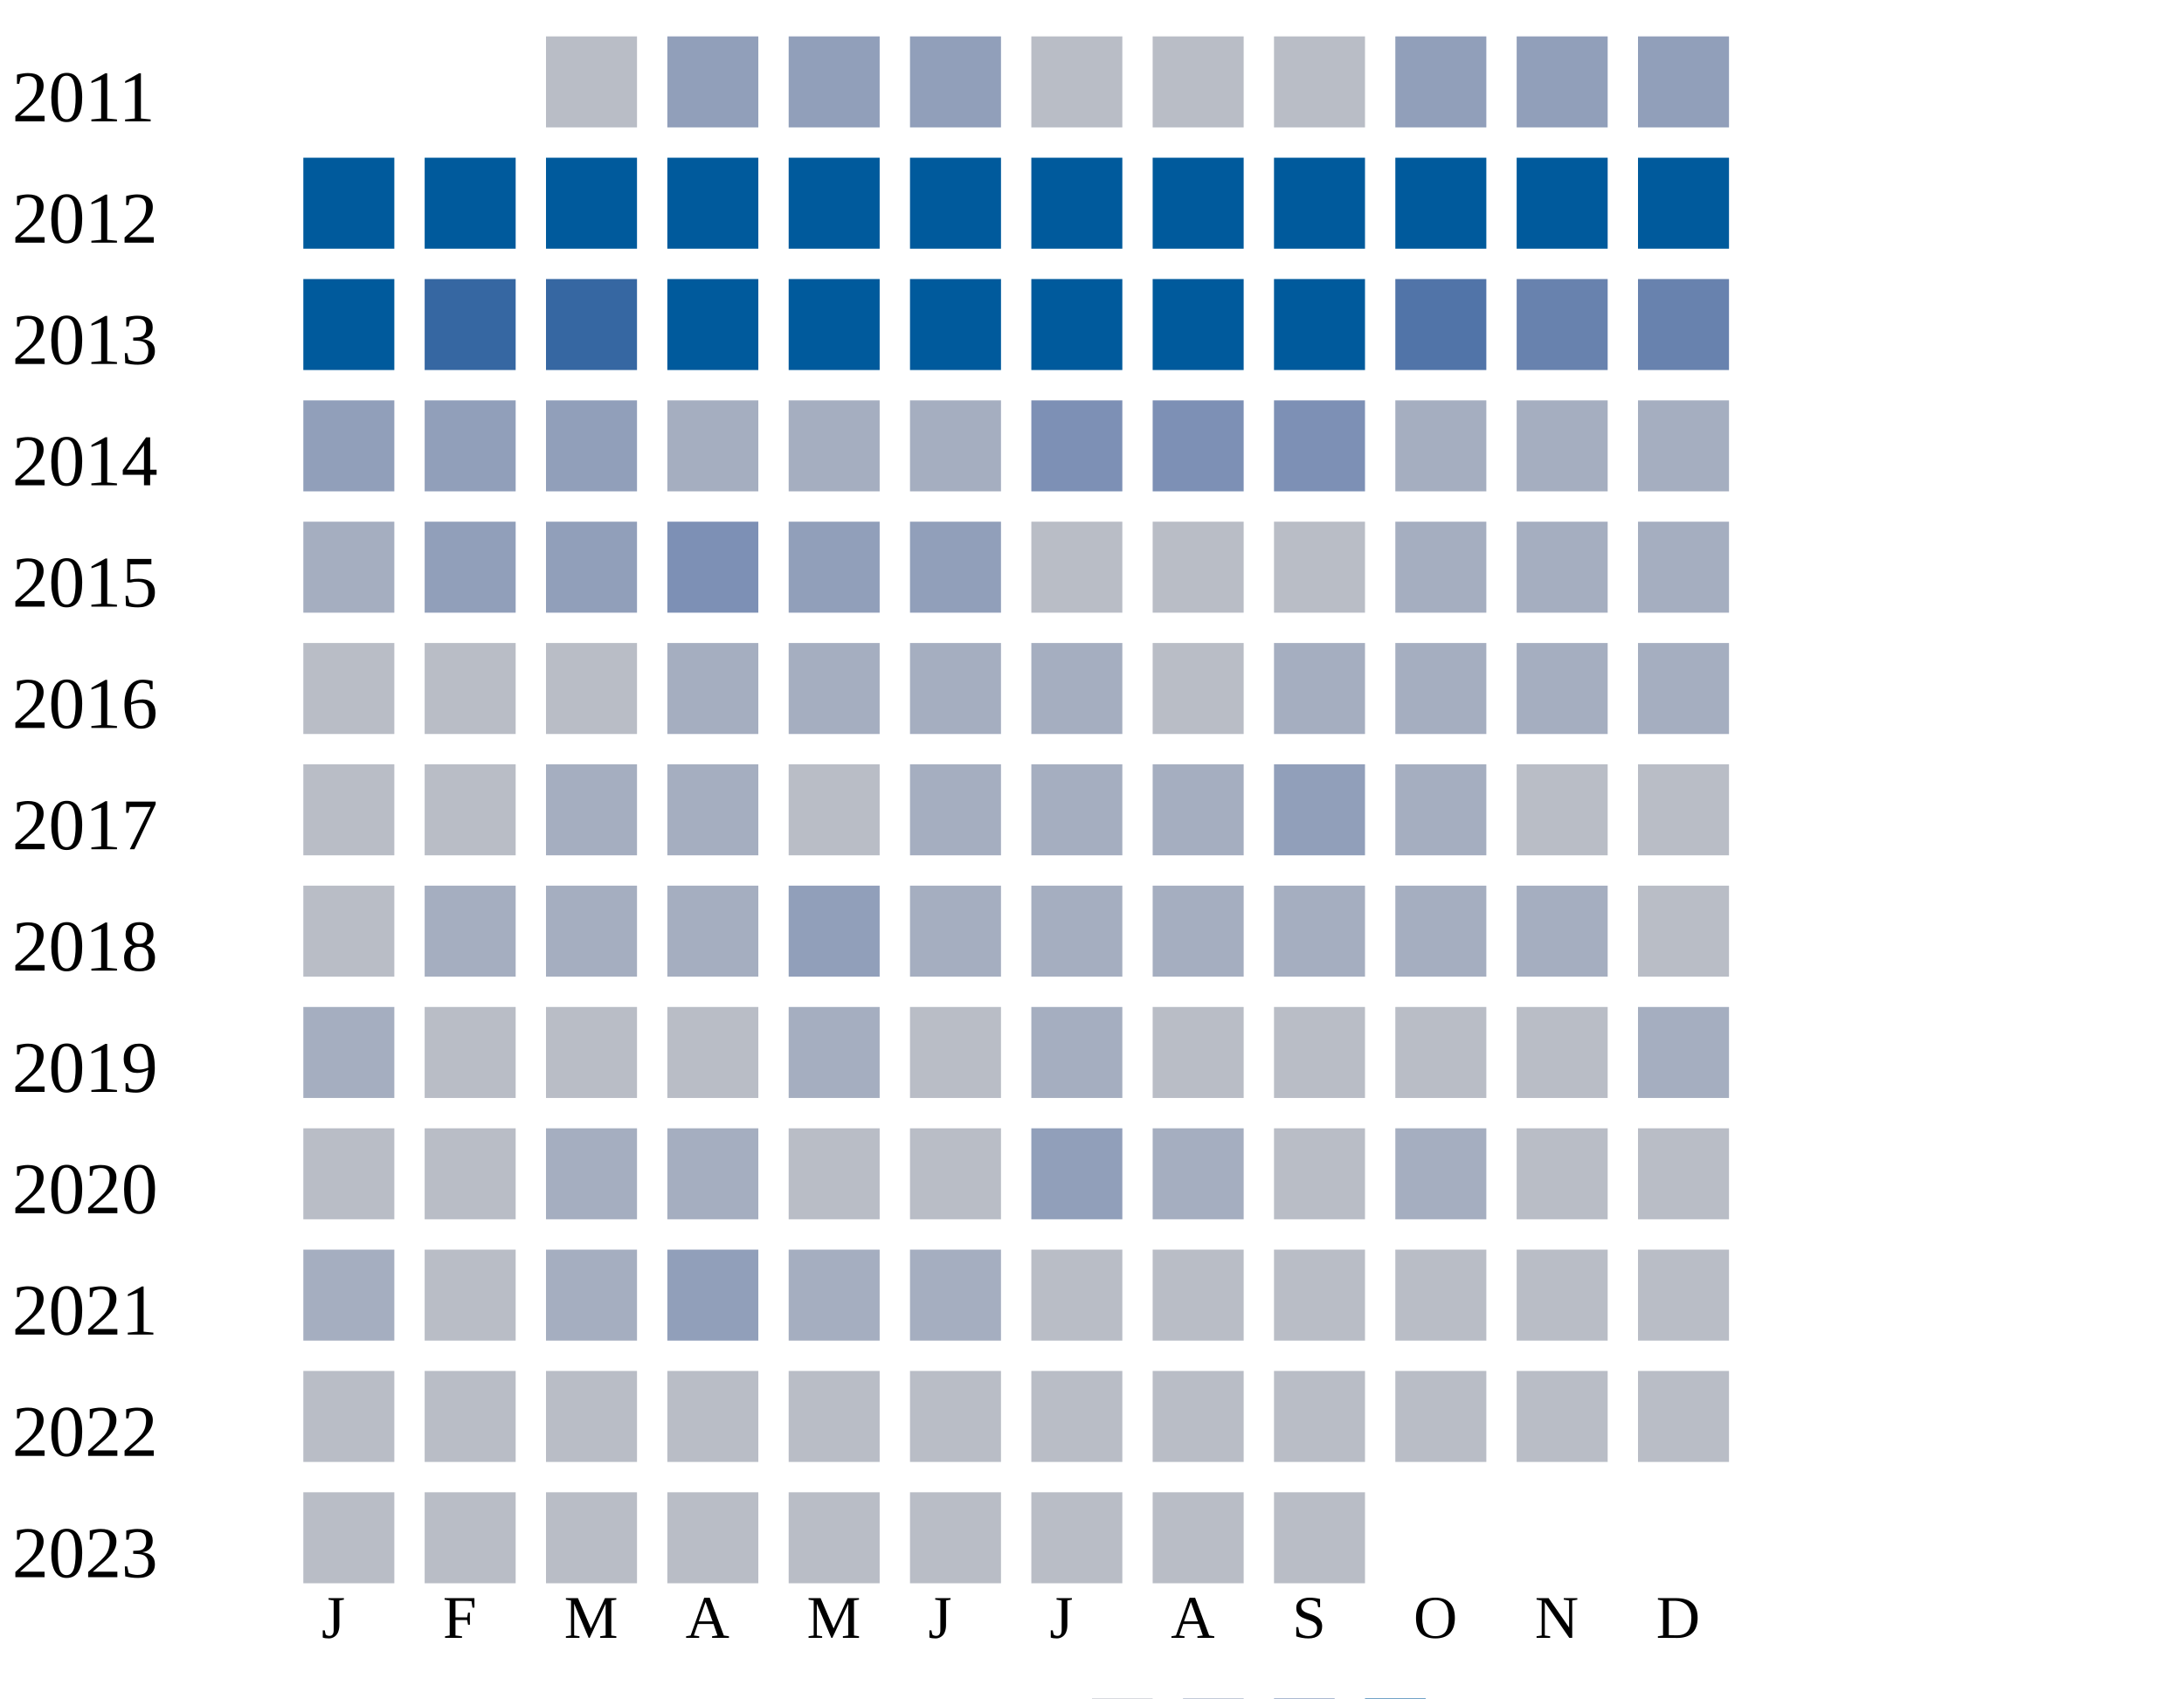
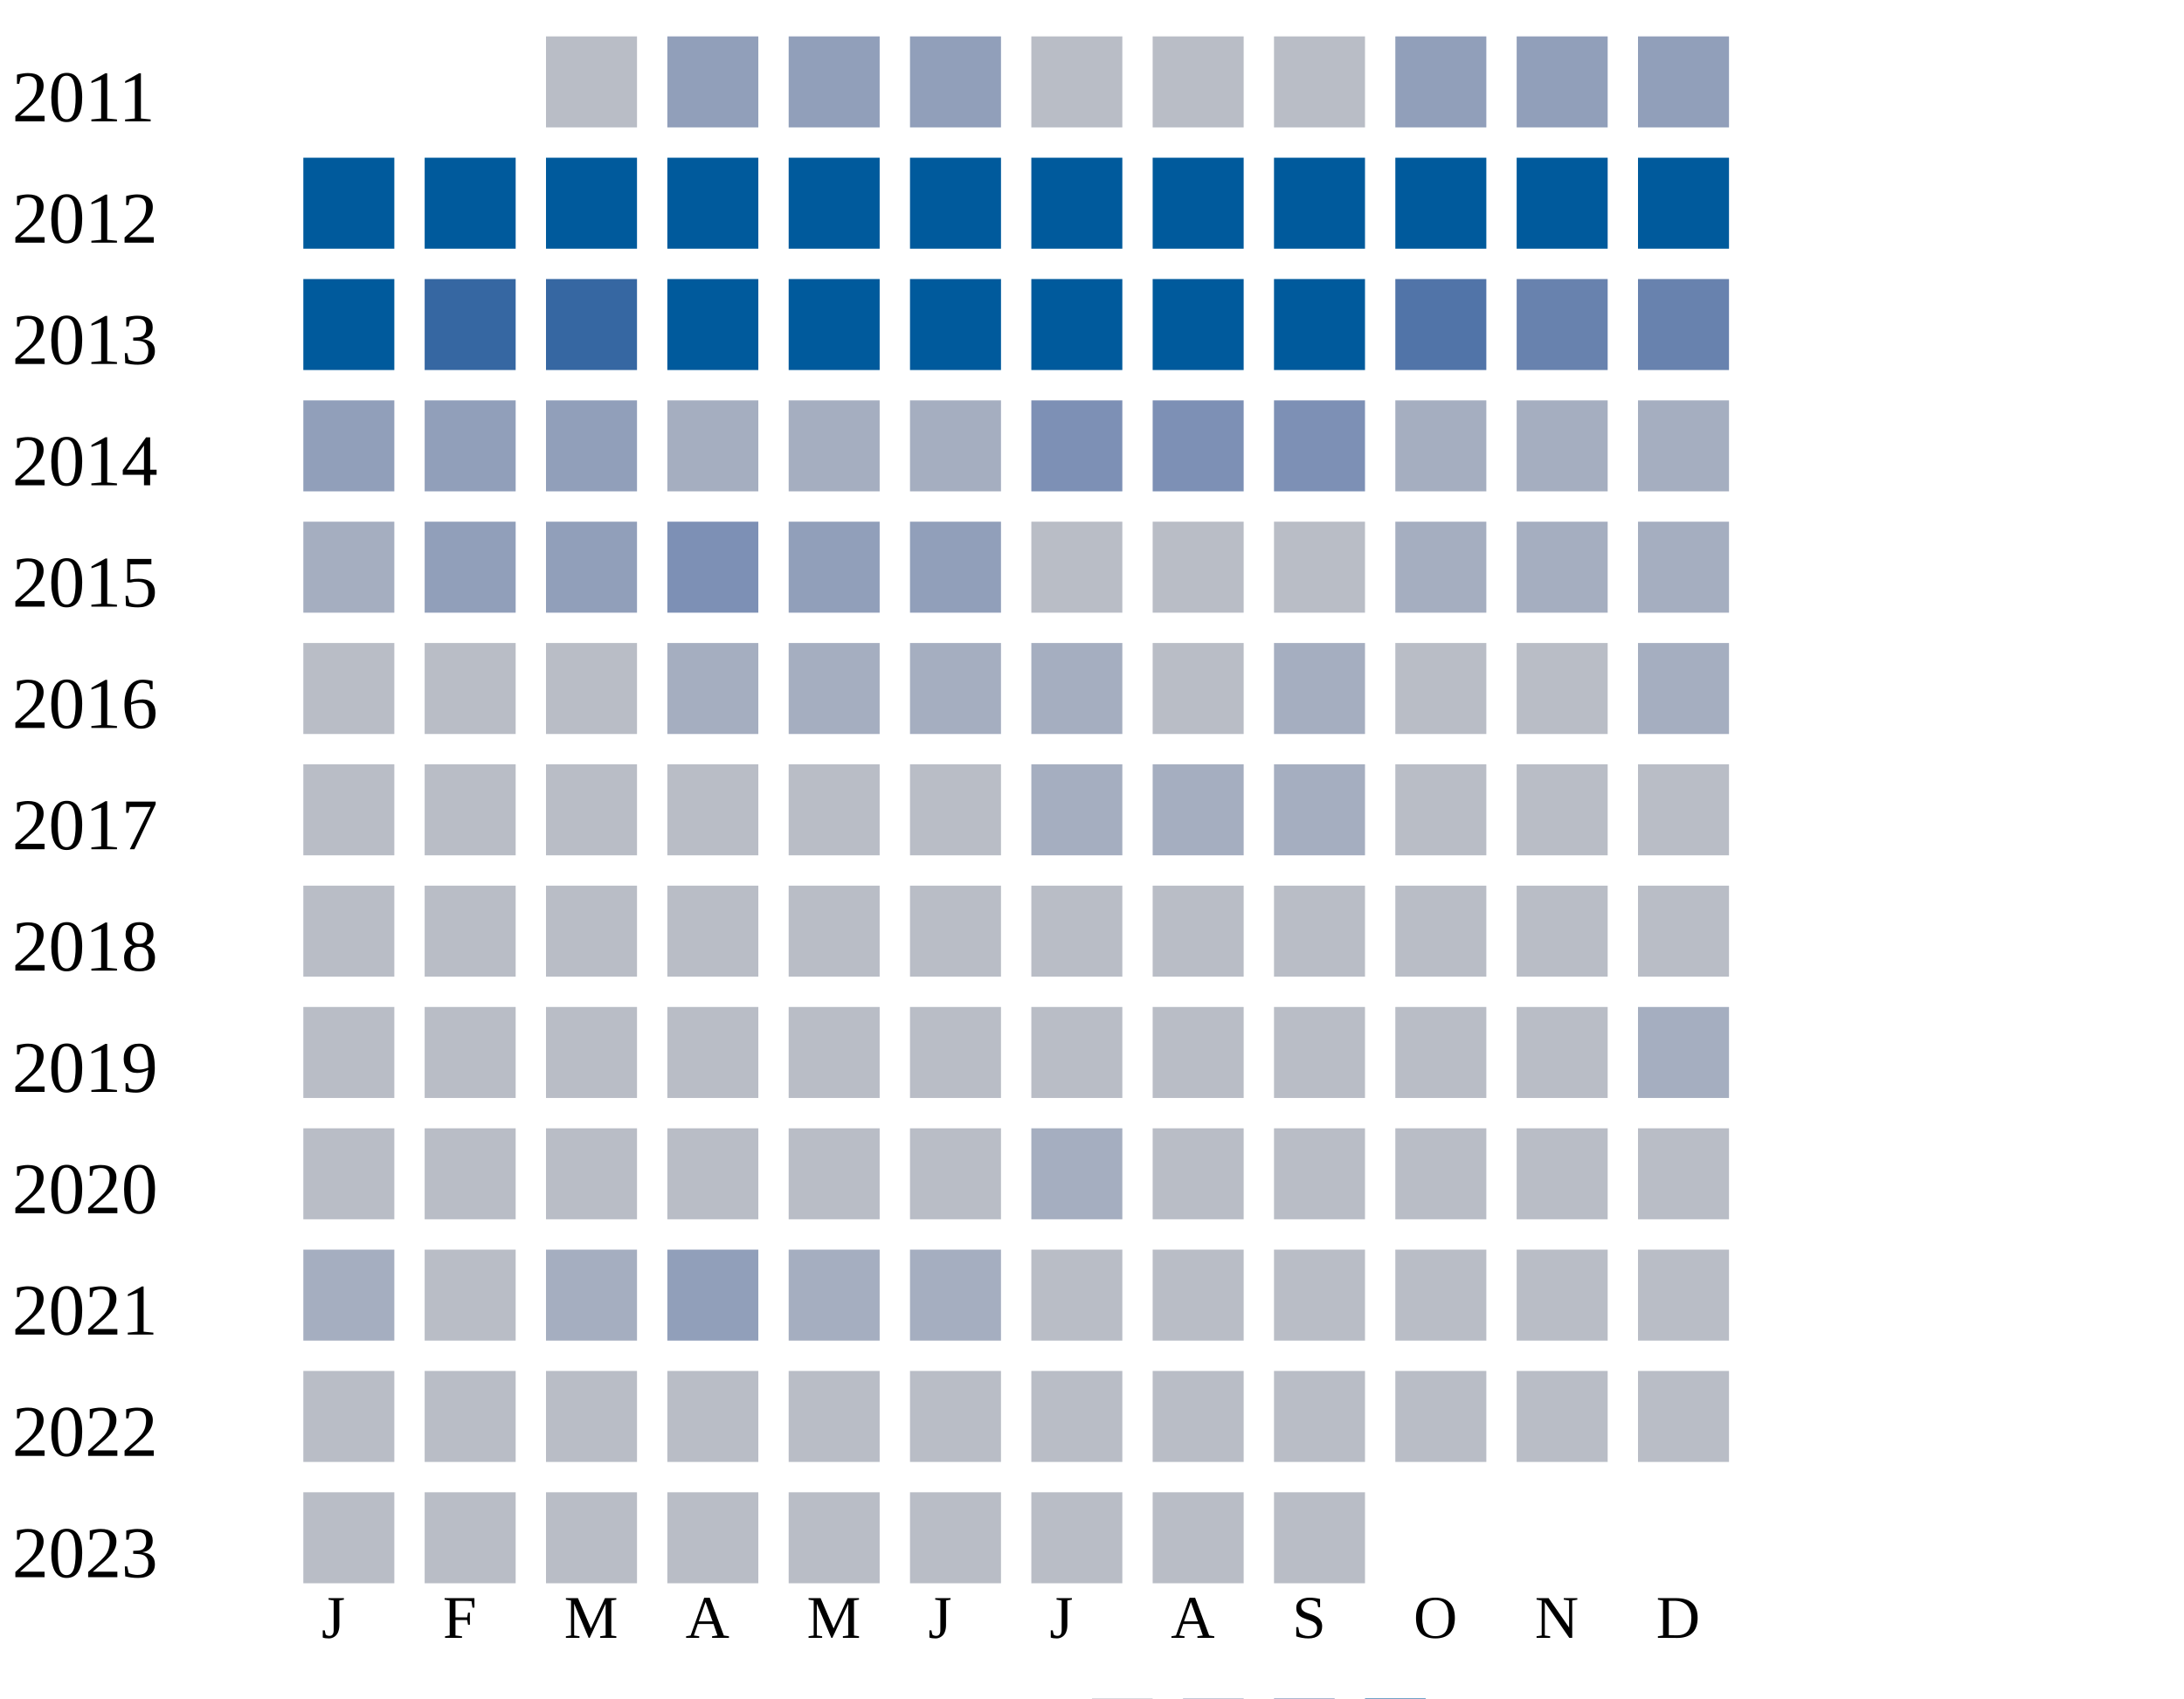
<svg xmlns="http://www.w3.org/2000/svg" width="360" height="280">
  <g transform="translate(0 0)">
    <text x="2" y="20">2011</text>
    <rect x="90" y="6" width="15" height="15" fill="#b9bdc6" />
    <rect x="110" y="6" width="15" height="15" fill="#919fba" />
    <rect x="130" y="6" width="15" height="15" fill="#919fba" />
    <rect x="150" y="6" width="15" height="15" fill="#919fba" />
    <rect x="170" y="6" width="15" height="15" fill="#b9bdc6" />
    <rect x="190" y="6" width="15" height="15" fill="#b9bdc6" />
    <rect x="210" y="6" width="15" height="15" fill="#b9bdc6" />
    <rect x="230" y="6" width="15" height="15" fill="#919fba" />
    <rect x="250" y="6" width="15" height="15" fill="#919fba" />
    <rect x="270" y="6" width="15" height="15" fill="#919fba" />
  </g>
  <g transform="translate(0 20)">
    <text x="2" y="20">2012</text>
    <rect x="50" y="6" width="15" height="15" fill="#005a9c" />
    <rect x="70" y="6" width="15" height="15" fill="#005a9c" />
    <rect x="90" y="6" width="15" height="15" fill="#005a9c" />
    <rect x="110" y="6" width="15" height="15" fill="#005a9c" />
    <rect x="130" y="6" width="15" height="15" fill="#005a9c" />
    <rect x="150" y="6" width="15" height="15" fill="#005a9c" />
    <rect x="170" y="6" width="15" height="15" fill="#005a9c" />
    <rect x="190" y="6" width="15" height="15" fill="#005a9c" />
    <rect x="210" y="6" width="15" height="15" fill="#005a9c" />
    <rect x="230" y="6" width="15" height="15" fill="#005a9c" />
    <rect x="250" y="6" width="15" height="15" fill="#005a9c" />
    <rect x="270" y="6" width="15" height="15" fill="#005a9c" />
  </g>
  <g transform="translate(0 40)">
    <text x="2" y="20">2013</text>
    <rect x="50" y="6" width="15" height="15" fill="#005a9c" />
    <rect x="70" y="6" width="15" height="15" fill="#3667a2" />
    <rect x="90" y="6" width="15" height="15" fill="#3667a2" />
    <rect x="110" y="6" width="15" height="15" fill="#005a9c" />
    <rect x="130" y="6" width="15" height="15" fill="#005a9c" />
    <rect x="150" y="6" width="15" height="15" fill="#005a9c" />
    <rect x="170" y="6" width="15" height="15" fill="#005a9c" />
    <rect x="190" y="6" width="15" height="15" fill="#005a9c" />
    <rect x="210" y="6" width="15" height="15" fill="#005a9c" />
    <rect x="230" y="6" width="15" height="15" fill="#5174a8" />
    <rect x="250" y="6" width="15" height="15" fill="#6882ae" />
    <rect x="270" y="6" width="15" height="15" fill="#6882ae" />
  </g>
  <g transform="translate(0 60)">
    <text x="2" y="20">2014</text>
    <rect x="50" y="6" width="15" height="15" fill="#919fba" />
    <rect x="70" y="6" width="15" height="15" fill="#919fba" />
    <rect x="90" y="6" width="15" height="15" fill="#919fba" />
    <rect x="110" y="6" width="15" height="15" fill="#a5aec0" />
    <rect x="130" y="6" width="15" height="15" fill="#a5aec0" />
    <rect x="150" y="6" width="15" height="15" fill="#a5aec0" />
    <rect x="170" y="6" width="15" height="15" fill="#7d90b5" />
    <rect x="190" y="6" width="15" height="15" fill="#7d90b5" />
    <rect x="210" y="6" width="15" height="15" fill="#7d90b5" />
    <rect x="230" y="6" width="15" height="15" fill="#a5aec0" />
    <rect x="250" y="6" width="15" height="15" fill="#a5aec0" />
    <rect x="270" y="6" width="15" height="15" fill="#a5aec0" />
  </g>
  <g transform="translate(0 80)">
    <text x="2" y="20">2015</text>
    <rect x="50" y="6" width="15" height="15" fill="#a5aec0" />
    <rect x="70" y="6" width="15" height="15" fill="#919fba" />
    <rect x="90" y="6" width="15" height="15" fill="#919fba" />
    <rect x="110" y="6" width="15" height="15" fill="#7d90b5" />
    <rect x="130" y="6" width="15" height="15" fill="#919fba" />
    <rect x="150" y="6" width="15" height="15" fill="#919fba" />
    <rect x="170" y="6" width="15" height="15" fill="#b9bdc6" />
    <rect x="190" y="6" width="15" height="15" fill="#b9bdc6" />
    <rect x="210" y="6" width="15" height="15" fill="#b9bdc6" />
    <rect x="230" y="6" width="15" height="15" fill="#a5aec0" />
    <rect x="250" y="6" width="15" height="15" fill="#a5aec0" />
    <rect x="270" y="6" width="15" height="15" fill="#a5aec0" />
  </g>
  <g transform="translate(0 100)">
    <text x="2" y="20">2016</text>
    <rect x="50" y="6" width="15" height="15" fill="#b9bdc6" />
    <rect x="70" y="6" width="15" height="15" fill="#b9bdc6" />
    <rect x="90" y="6" width="15" height="15" fill="#b9bdc6" />
    <rect x="110" y="6" width="15" height="15" fill="#a5aec0" />
    <rect x="130" y="6" width="15" height="15" fill="#a5aec0" />
    <rect x="150" y="6" width="15" height="15" fill="#a5aec0" />
    <rect x="170" y="6" width="15" height="15" fill="#a5aec0" />
    <rect x="190" y="6" width="15" height="15" fill="#b9bdc6" />
    <rect x="210" y="6" width="15" height="15" fill="#a5aec0" />
-     <rect x="230" y="6" width="15" height="15" fill="#a5aec0" />
-     <rect x="250" y="6" width="15" height="15" fill="#a5aec0" />
+     <rect x="230" y="6" width="15" height="15" fill="#b9bdc6" />
+     <rect x="250" y="6" width="15" height="15" fill="#b9bdc6" />
    <rect x="270" y="6" width="15" height="15" fill="#a5aec0" />
  </g>
  <g transform="translate(0 120)">
    <text x="2" y="20">2017</text>
    <rect x="50" y="6" width="15" height="15" fill="#b9bdc6" />
    <rect x="70" y="6" width="15" height="15" fill="#b9bdc6" />
-     <rect x="90" y="6" width="15" height="15" fill="#a5aec0" />
-     <rect x="110" y="6" width="15" height="15" fill="#a5aec0" />
-     <rect x="130" y="6" width="15" height="15" fill="#b9bdc6" />
-     <rect x="150" y="6" width="15" height="15" fill="#a5aec0" />
-     <rect x="170" y="6" width="15" height="15" fill="#a5aec0" />
-     <rect x="190" y="6" width="15" height="15" fill="#a5aec0" />
-     <rect x="210" y="6" width="15" height="15" fill="#919fba" />
-     <rect x="230" y="6" width="15" height="15" fill="#a5aec0" />
-     <rect x="250" y="6" width="15" height="15" fill="#b9bdc6" />
-     <rect x="270" y="6" width="15" height="15" fill="#b9bdc6" />
-   </g>
-   <g transform="translate(0 140)">
-     <text x="2" y="20">2018</text>
-     <rect x="50" y="6" width="15" height="15" fill="#b9bdc6" />
-     <rect x="70" y="6" width="15" height="15" fill="#a5aec0" />
-     <rect x="90" y="6" width="15" height="15" fill="#a5aec0" />
-     <rect x="110" y="6" width="15" height="15" fill="#a5aec0" />
-     <rect x="130" y="6" width="15" height="15" fill="#919fba" />
-     <rect x="150" y="6" width="15" height="15" fill="#a5aec0" />
+     <rect x="90" y="6" width="15" height="15" fill="#b9bdc6" />
+     <rect x="110" y="6" width="15" height="15" fill="#b9bdc6" />
+     <rect x="130" y="6" width="15" height="15" fill="#b9bdc6" />
+     <rect x="150" y="6" width="15" height="15" fill="#b9bdc6" />
    <rect x="170" y="6" width="15" height="15" fill="#a5aec0" />
    <rect x="190" y="6" width="15" height="15" fill="#a5aec0" />
    <rect x="210" y="6" width="15" height="15" fill="#a5aec0" />
-     <rect x="230" y="6" width="15" height="15" fill="#a5aec0" />
-     <rect x="250" y="6" width="15" height="15" fill="#a5aec0" />
+     <rect x="230" y="6" width="15" height="15" fill="#b9bdc6" />
+     <rect x="250" y="6" width="15" height="15" fill="#b9bdc6" />
+     <rect x="270" y="6" width="15" height="15" fill="#b9bdc6" />
+   </g>
+   <g transform="translate(0 140)">
+     <text x="2" y="20">2018</text>
+     <rect x="50" y="6" width="15" height="15" fill="#b9bdc6" />
+     <rect x="70" y="6" width="15" height="15" fill="#b9bdc6" />
+     <rect x="90" y="6" width="15" height="15" fill="#b9bdc6" />
+     <rect x="110" y="6" width="15" height="15" fill="#b9bdc6" />
+     <rect x="130" y="6" width="15" height="15" fill="#b9bdc6" />
+     <rect x="150" y="6" width="15" height="15" fill="#b9bdc6" />
+     <rect x="170" y="6" width="15" height="15" fill="#b9bdc6" />
+     <rect x="190" y="6" width="15" height="15" fill="#b9bdc6" />
+     <rect x="210" y="6" width="15" height="15" fill="#b9bdc6" />
+     <rect x="230" y="6" width="15" height="15" fill="#b9bdc6" />
+     <rect x="250" y="6" width="15" height="15" fill="#b9bdc6" />
    <rect x="270" y="6" width="15" height="15" fill="#b9bdc6" />
  </g>
  <g transform="translate(0 160)">
    <text x="2" y="20">2019</text>
-     <rect x="50" y="6" width="15" height="15" fill="#a5aec0" />
-     <rect x="70" y="6" width="15" height="15" fill="#b9bdc6" />
-     <rect x="90" y="6" width="15" height="15" fill="#b9bdc6" />
-     <rect x="110" y="6" width="15" height="15" fill="#b9bdc6" />
-     <rect x="130" y="6" width="15" height="15" fill="#a5aec0" />
-     <rect x="150" y="6" width="15" height="15" fill="#b9bdc6" />
-     <rect x="170" y="6" width="15" height="15" fill="#a5aec0" />
+     <rect x="50" y="6" width="15" height="15" fill="#b9bdc6" />
+     <rect x="70" y="6" width="15" height="15" fill="#b9bdc6" />
+     <rect x="90" y="6" width="15" height="15" fill="#b9bdc6" />
+     <rect x="110" y="6" width="15" height="15" fill="#b9bdc6" />
+     <rect x="130" y="6" width="15" height="15" fill="#b9bdc6" />
+     <rect x="150" y="6" width="15" height="15" fill="#b9bdc6" />
+     <rect x="170" y="6" width="15" height="15" fill="#b9bdc6" />
    <rect x="190" y="6" width="15" height="15" fill="#b9bdc6" />
    <rect x="210" y="6" width="15" height="15" fill="#b9bdc6" />
    <rect x="230" y="6" width="15" height="15" fill="#b9bdc6" />
    <rect x="250" y="6" width="15" height="15" fill="#b9bdc6" />
    <rect x="270" y="6" width="15" height="15" fill="#a5aec0" />
  </g>
  <g transform="translate(0 180)">
    <text x="2" y="20">2020</text>
    <rect x="50" y="6" width="15" height="15" fill="#b9bdc6" />
    <rect x="70" y="6" width="15" height="15" fill="#b9bdc6" />
-     <rect x="90" y="6" width="15" height="15" fill="#a5aec0" />
-     <rect x="110" y="6" width="15" height="15" fill="#a5aec0" />
-     <rect x="130" y="6" width="15" height="15" fill="#b9bdc6" />
-     <rect x="150" y="6" width="15" height="15" fill="#b9bdc6" />
-     <rect x="170" y="6" width="15" height="15" fill="#919fba" />
-     <rect x="190" y="6" width="15" height="15" fill="#a5aec0" />
-     <rect x="210" y="6" width="15" height="15" fill="#b9bdc6" />
-     <rect x="230" y="6" width="15" height="15" fill="#a5aec0" />
+     <rect x="90" y="6" width="15" height="15" fill="#b9bdc6" />
+     <rect x="110" y="6" width="15" height="15" fill="#b9bdc6" />
+     <rect x="130" y="6" width="15" height="15" fill="#b9bdc6" />
+     <rect x="150" y="6" width="15" height="15" fill="#b9bdc6" />
+     <rect x="170" y="6" width="15" height="15" fill="#a5aec0" />
+     <rect x="190" y="6" width="15" height="15" fill="#b9bdc6" />
+     <rect x="210" y="6" width="15" height="15" fill="#b9bdc6" />
+     <rect x="230" y="6" width="15" height="15" fill="#b9bdc6" />
    <rect x="250" y="6" width="15" height="15" fill="#b9bdc6" />
    <rect x="270" y="6" width="15" height="15" fill="#b9bdc6" />
  </g>
  <g transform="translate(0 200)">
    <text x="2" y="20">2021</text>
    <rect x="50" y="6" width="15" height="15" fill="#a5aec0" />
    <rect x="70" y="6" width="15" height="15" fill="#b9bdc6" />
    <rect x="90" y="6" width="15" height="15" fill="#a5aec0" />
    <rect x="110" y="6" width="15" height="15" fill="#919fba" />
    <rect x="130" y="6" width="15" height="15" fill="#a5aec0" />
    <rect x="150" y="6" width="15" height="15" fill="#a5aec0" />
    <rect x="170" y="6" width="15" height="15" fill="#b9bdc6" />
    <rect x="190" y="6" width="15" height="15" fill="#b9bdc6" />
    <rect x="210" y="6" width="15" height="15" fill="#b9bdc6" />
    <rect x="230" y="6" width="15" height="15" fill="#b9bdc6" />
    <rect x="250" y="6" width="15" height="15" fill="#b9bdc6" />
    <rect x="270" y="6" width="15" height="15" fill="#b9bdc6" />
  </g>
  <g transform="translate(0 220)">
    <text x="2" y="20">2022</text>
    <rect x="50" y="6" width="15" height="15" fill="#b9bdc6" />
    <rect x="70" y="6" width="15" height="15" fill="#b9bdc6" />
    <rect x="90" y="6" width="15" height="15" fill="#b9bdc6" />
    <rect x="110" y="6" width="15" height="15" fill="#b9bdc6" />
    <rect x="130" y="6" width="15" height="15" fill="#b9bdc6" />
    <rect x="150" y="6" width="15" height="15" fill="#b9bdc6" />
    <rect x="170" y="6" width="15" height="15" fill="#b9bdc6" />
    <rect x="190" y="6" width="15" height="15" fill="#b9bdc6" />
    <rect x="210" y="6" width="15" height="15" fill="#b9bdc6" />
    <rect x="230" y="6" width="15" height="15" fill="#b9bdc6" />
    <rect x="250" y="6" width="15" height="15" fill="#b9bdc6" />
    <rect x="270" y="6" width="15" height="15" fill="#b9bdc6" />
  </g>
  <g transform="translate(0 240)">
    <text x="2" y="20">2023</text>
    <rect x="50" y="6" width="15" height="15" fill="#b9bdc6" />
    <rect x="70" y="6" width="15" height="15" fill="#b9bdc6" />
    <rect x="90" y="6" width="15" height="15" fill="#b9bdc6" />
    <rect x="110" y="6" width="15" height="15" fill="#b9bdc6" />
    <rect x="130" y="6" width="15" height="15" fill="#b9bdc6" />
    <rect x="150" y="6" width="15" height="15" fill="#b9bdc6" />
    <rect x="170" y="6" width="15" height="15" fill="#b9bdc6" />
    <rect x="190" y="6" width="15" height="15" fill="#b9bdc6" />
    <rect x="210" y="6" width="15" height="15" fill="#b9bdc6" />
  </g>
  <text style="font-size: 10px; text-align: center" x="53" y="270">J</text>
  <text style="font-size: 10px; text-align: center" x="73" y="270">F</text>
  <text style="font-size: 10px; text-align: center" x="93" y="270">M</text>
  <text style="font-size: 10px; text-align: center" x="113" y="270">A</text>
  <text style="font-size: 10px; text-align: center" x="133" y="270">M</text>
  <text style="font-size: 10px; text-align: center" x="153" y="270">J</text>
  <text style="font-size: 10px; text-align: center" x="173" y="270">J</text>
  <text style="font-size: 10px; text-align: center" x="193" y="270">A</text>
  <text style="font-size: 10px; text-align: center" x="213" y="270">S</text>
  <text style="font-size: 10px; text-align: center" x="233" y="270">O</text>
  <text style="font-size: 10px; text-align: center" x="253" y="270">N</text>
  <text style="font-size: 10px; text-align: center" x="273" y="270">D</text>
  <text style="font-size: 10px;" x="155" y="289">Less</text>
  <rect fill="#b9bdc6" width="10" height="10" x="180" y="280" />
  <rect fill="#919fba" width="10" height="10" x="195" y="280" />
  <rect fill="#6882ae" width="10" height="10" x="210" y="280" />
  <rect fill="#005a9c" width="10" height="10" x="225" y="280" />
  <text x="240" y="289" style="font-size: 10px;">More</text>
</svg>
